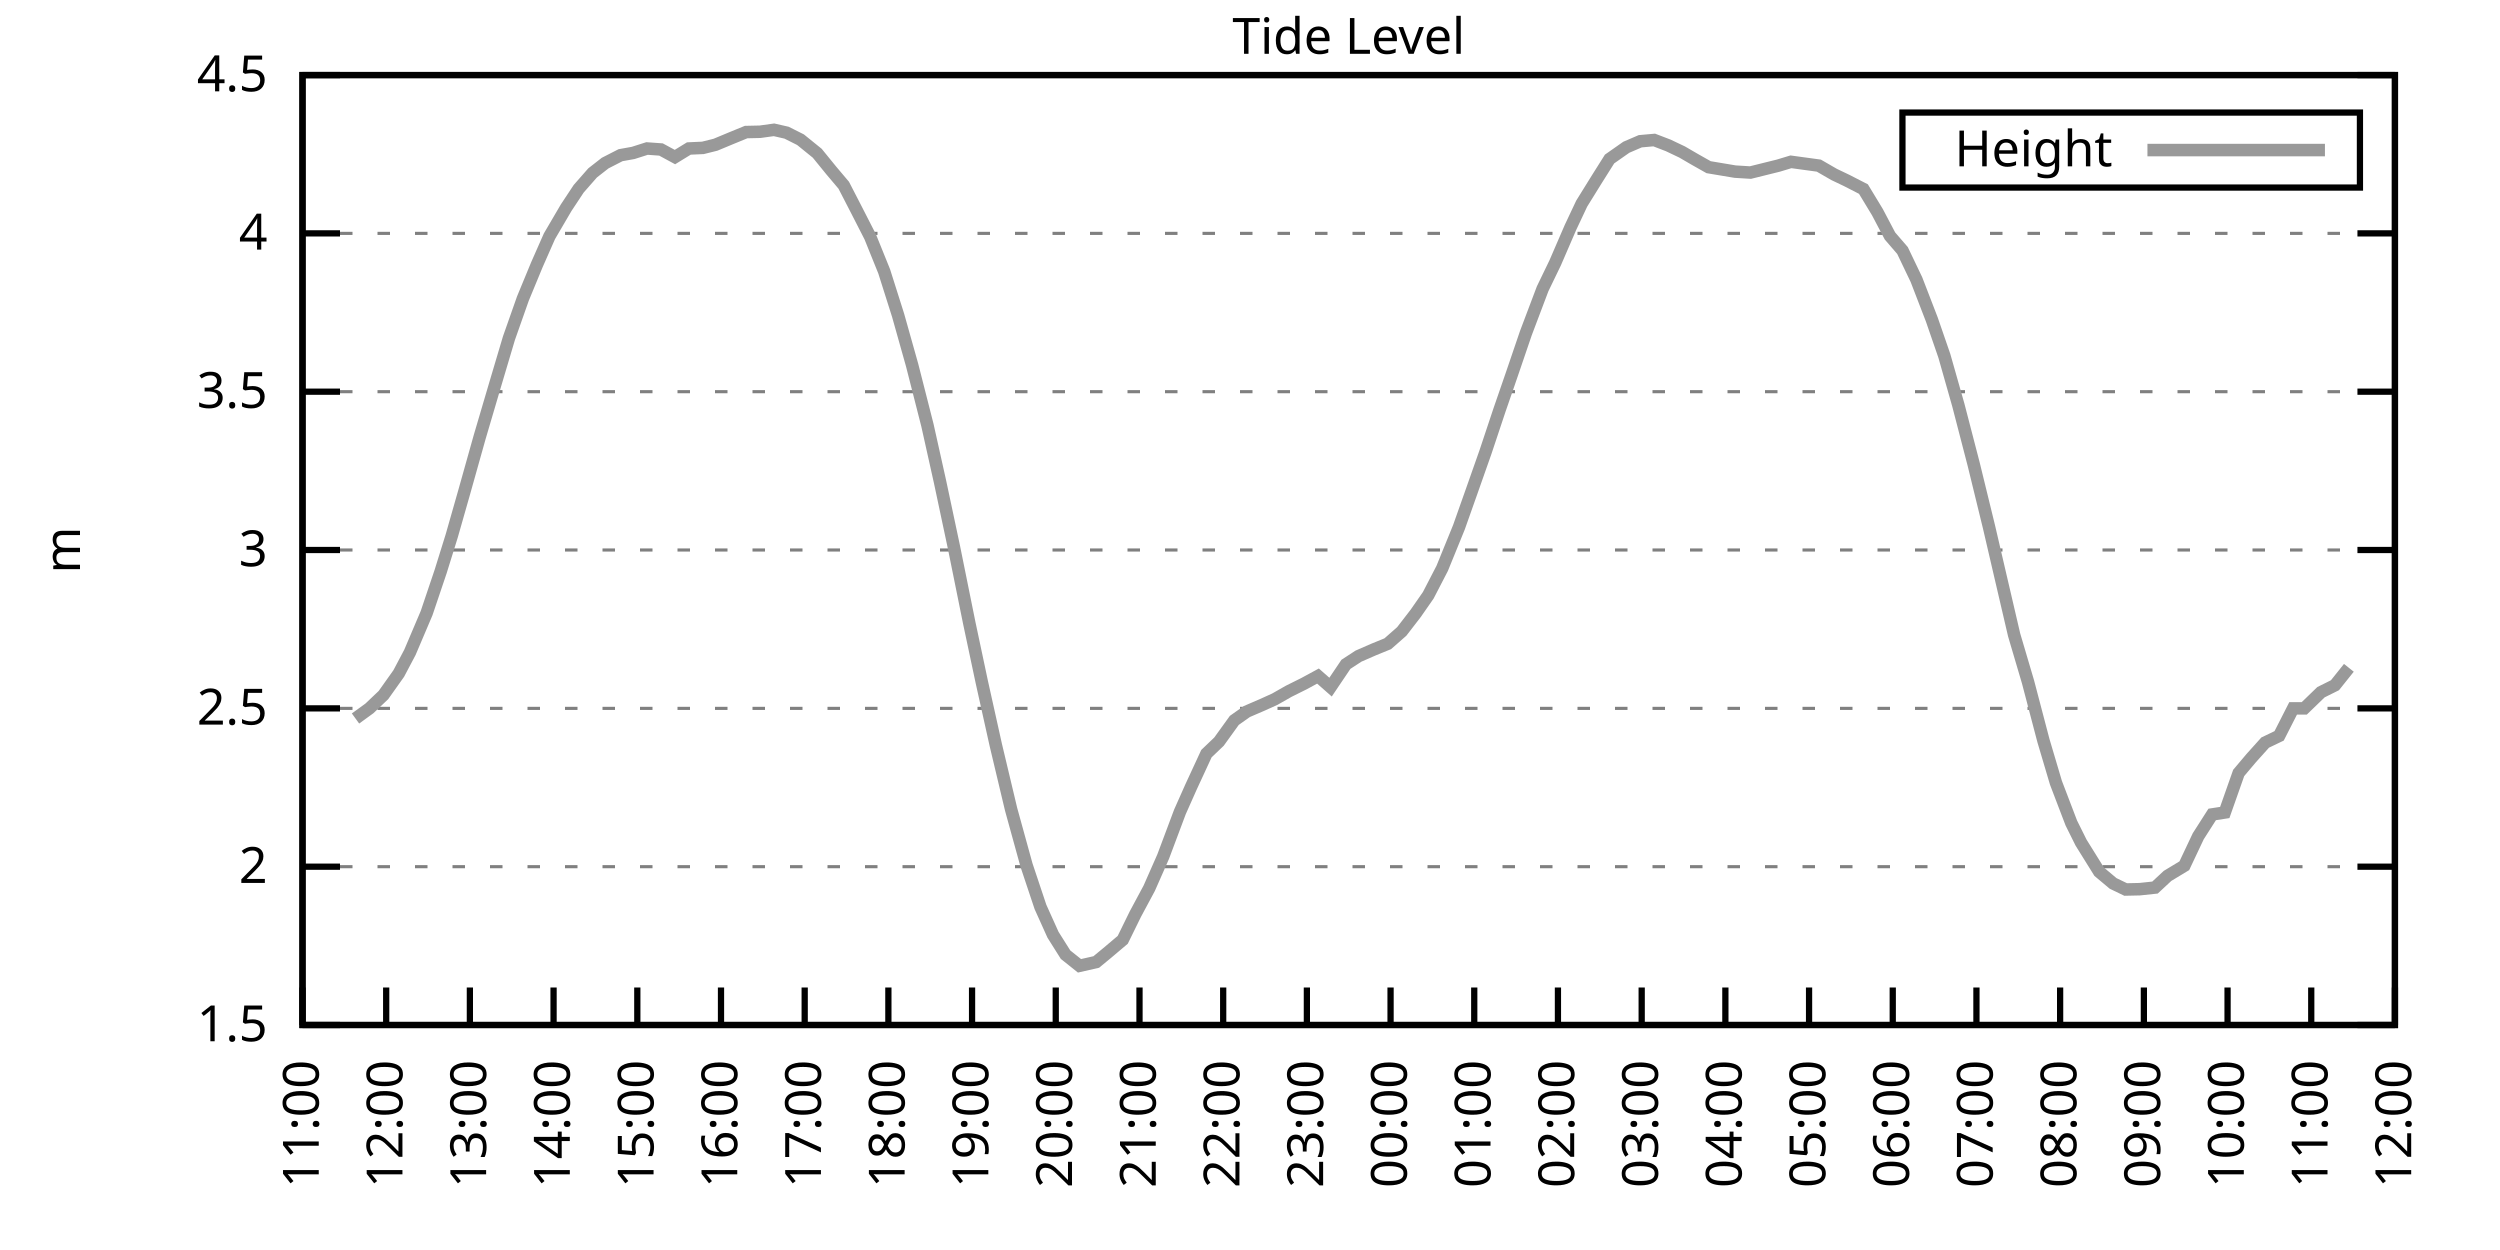
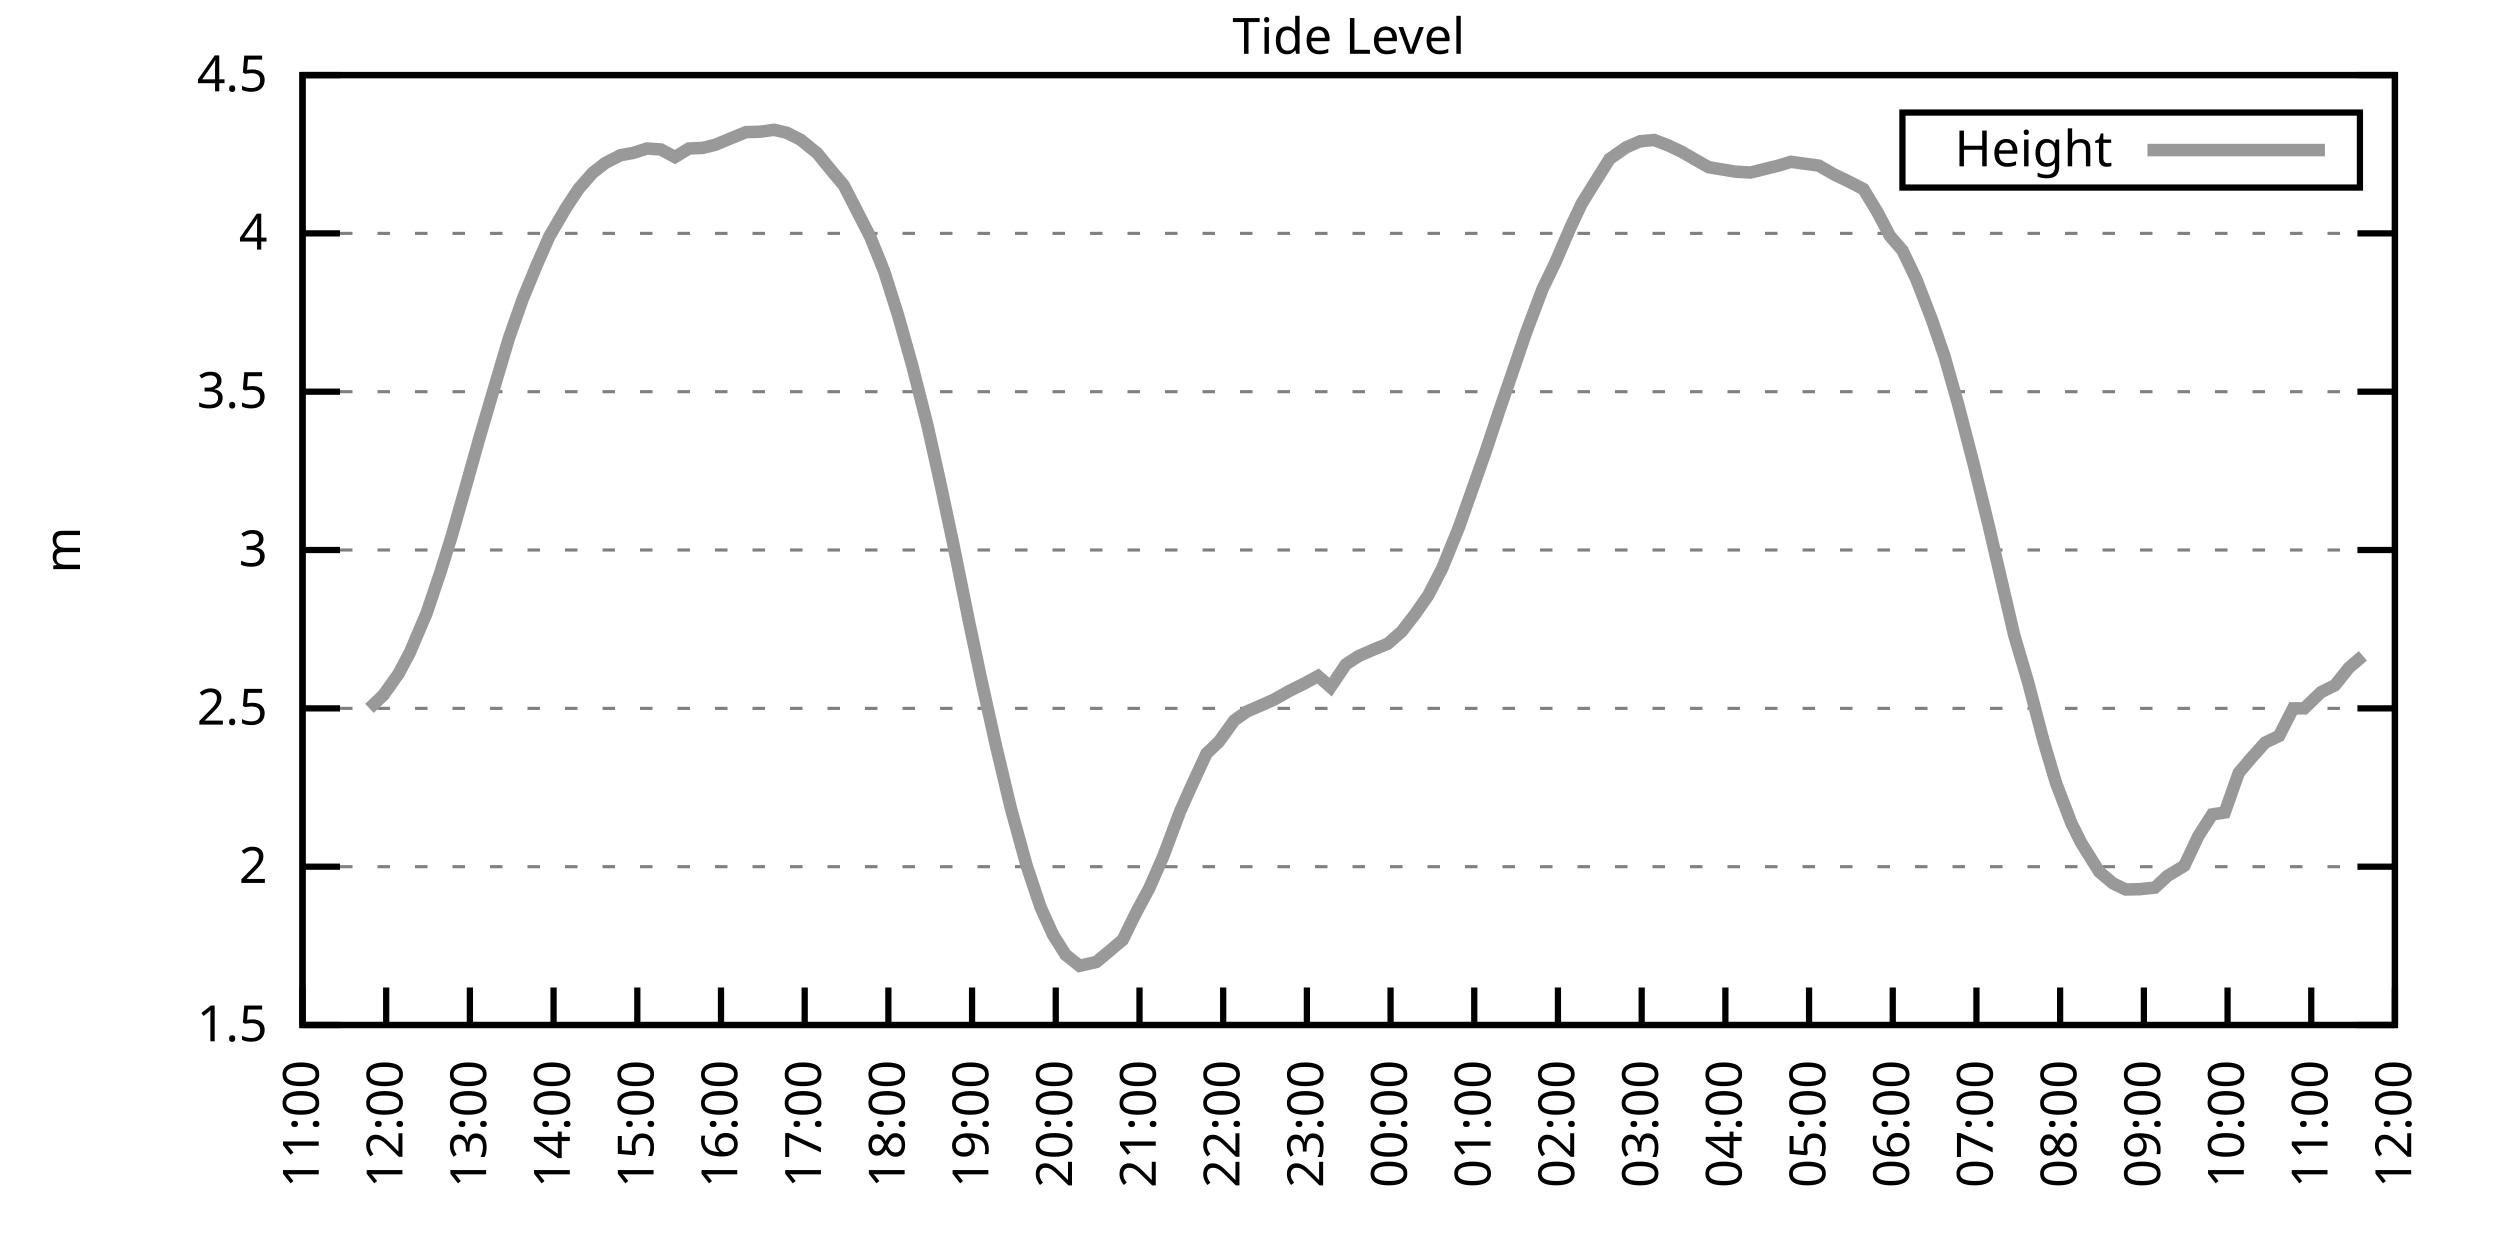
<svg xmlns="http://www.w3.org/2000/svg" xmlns:xlink="http://www.w3.org/1999/xlink" width="400" height="200" viewBox="0 0 400 200">
  <g id="gnuplot_canvas">
    <rect x="0" y="0" width="400" height="200" fill="none" />
    <defs>
      <circle id="gpDot" r="0.5" stroke-width="0.5" stroke="currentColor" />
      <path id="gpPt0" stroke-width="0.333" stroke="currentColor" d="M-1,0 h2 M0,-1 v2" />
      <path id="gpPt1" stroke-width="0.333" stroke="currentColor" d="M-1,-1 L1,1 M1,-1 L-1,1" />
      <path id="gpPt2" stroke-width="0.333" stroke="currentColor" d="M-1,0 L1,0 M0,-1 L0,1 M-1,-1 L1,1 M-1,1 L1,-1" />
      <rect id="gpPt3" stroke-width="0.333" stroke="currentColor" x="-1" y="-1" width="2" height="2" />
      <rect id="gpPt4" stroke-width="0.333" stroke="currentColor" fill="currentColor" x="-1" y="-1" width="2" height="2" />
      <circle id="gpPt5" stroke-width="0.333" stroke="currentColor" cx="0" cy="0" r="1" />
      <use xlink:href="#gpPt5" id="gpPt6" fill="currentColor" stroke="none" />
      <path id="gpPt7" stroke-width="0.333" stroke="currentColor" d="M0,-1.33 L-1.33,0.67 L1.33,0.67 z" />
      <use xlink:href="#gpPt7" id="gpPt8" fill="currentColor" stroke="none" />
      <use xlink:href="#gpPt7" id="gpPt9" stroke="currentColor" transform="rotate(180)" />
      <use xlink:href="#gpPt9" id="gpPt10" fill="currentColor" stroke="none" />
      <use xlink:href="#gpPt3" id="gpPt11" stroke="currentColor" transform="rotate(45)" />
      <use xlink:href="#gpPt11" id="gpPt12" fill="currentColor" stroke="none" />
      <path id="gpPt13" stroke-width="0.333" stroke="currentColor" d="M0,1.330 L1.265,0.411 L0.782,-1.067 L-0.782,-1.076 L-1.265,0.411 z" />
      <use xlink:href="#gpPt13" id="gpPt14" fill="currentColor" stroke="none" />
      <filter id="textbox" filterUnits="objectBoundingBox" x="0" y="0" height="1" width="1">
        <feFlood flood-color="white" flood-opacity="1" result="bgnd" />
        <feComposite in="SourceGraphic" in2="bgnd" operator="atop" />
      </filter>
      <filter id="greybox" filterUnits="objectBoundingBox" x="0" y="0" height="1" width="1">
        <feFlood flood-color="lightgrey" flood-opacity="1" result="grey" />
        <feComposite in="SourceGraphic" in2="grey" operator="atop" />
      </filter>
    </defs>
    <g fill="none" color="white" stroke="currentColor" stroke-width="1.00" stroke-linecap="butt" stroke-linejoin="miter">
</g>
    <g fill="none" color="black" stroke="currentColor" stroke-width="1.00" stroke-linecap="butt" stroke-linejoin="miter">
      <g stroke="none" shape-rendering="crispEdges">
        <polygon fill="rgb(255, 255, 255)" points="48.40,164.00 383.18,164.00 383.18,12.02 48.40,12.02 " />
      </g>
    </g>
    <g fill="none" color="black" stroke="currentColor" stroke-width="1.00" stroke-linecap="butt" stroke-linejoin="miter">
</g>
    <g fill="none" color="black" stroke="black" stroke-width="0.50" stroke-linecap="butt" stroke-linejoin="miter">
</g>
    <g fill="none" color="gray" stroke="currentColor" stroke-width="0.50" stroke-linecap="butt" stroke-linejoin="miter">
      <path stroke="gray" stroke-dasharray="2,4" class="gridline" d="M48.40,164.00 L383.19,164.00  " />
    </g>
    <g fill="none" color="gray" stroke="gray" stroke-width="1.00" stroke-linecap="butt" stroke-linejoin="miter">
</g>
    <g fill="none" color="black" stroke="currentColor" stroke-width="1.00" stroke-linecap="butt" stroke-linejoin="miter">
      <path stroke="black" d="M48.40,164.00 L54.40,164.00 M383.19,164.00 L377.19,164.00  " />
      <g transform="translate(42.80,166.60)" stroke="none" fill="black" font-family="Sans" font-size="8.00" text-anchor="end">
        <text>
          <tspan font-family="Sans"> 1.5</tspan>
        </text>
      </g>
    </g>
    <g fill="none" color="black" stroke="currentColor" stroke-width="1.00" stroke-linecap="butt" stroke-linejoin="miter">
</g>
    <g fill="none" color="black" stroke="black" stroke-width="0.50" stroke-linecap="butt" stroke-linejoin="miter">
</g>
    <g fill="none" color="gray" stroke="currentColor" stroke-width="0.50" stroke-linecap="butt" stroke-linejoin="miter">
      <path stroke="gray" stroke-dasharray="2,4" class="gridline" d="M48.40,138.67 L383.19,138.67  " />
    </g>
    <g fill="none" color="gray" stroke="gray" stroke-width="1.00" stroke-linecap="butt" stroke-linejoin="miter">
</g>
    <g fill="none" color="black" stroke="currentColor" stroke-width="1.00" stroke-linecap="butt" stroke-linejoin="miter">
      <path stroke="black" d="M48.40,138.67 L54.40,138.67 M383.19,138.67 L377.19,138.67  " />
      <g transform="translate(42.80,141.27)" stroke="none" fill="black" font-family="Sans" font-size="8.00" text-anchor="end">
        <text>
          <tspan font-family="Sans"> 2</tspan>
        </text>
      </g>
    </g>
    <g fill="none" color="black" stroke="currentColor" stroke-width="1.00" stroke-linecap="butt" stroke-linejoin="miter">
</g>
    <g fill="none" color="black" stroke="black" stroke-width="0.50" stroke-linecap="butt" stroke-linejoin="miter">
</g>
    <g fill="none" color="gray" stroke="currentColor" stroke-width="0.50" stroke-linecap="butt" stroke-linejoin="miter">
      <path stroke="gray" stroke-dasharray="2,4" class="gridline" d="M48.40,113.34 L383.19,113.34  " />
    </g>
    <g fill="none" color="gray" stroke="gray" stroke-width="1.00" stroke-linecap="butt" stroke-linejoin="miter">
</g>
    <g fill="none" color="black" stroke="currentColor" stroke-width="1.00" stroke-linecap="butt" stroke-linejoin="miter">
      <path stroke="black" d="M48.40,113.34 L54.40,113.34 M383.19,113.34 L377.19,113.34  " />
      <g transform="translate(42.80,115.94)" stroke="none" fill="black" font-family="Sans" font-size="8.00" text-anchor="end">
        <text>
          <tspan font-family="Sans"> 2.5</tspan>
        </text>
      </g>
    </g>
    <g fill="none" color="black" stroke="currentColor" stroke-width="1.00" stroke-linecap="butt" stroke-linejoin="miter">
</g>
    <g fill="none" color="black" stroke="black" stroke-width="0.50" stroke-linecap="butt" stroke-linejoin="miter">
</g>
    <g fill="none" color="gray" stroke="currentColor" stroke-width="0.50" stroke-linecap="butt" stroke-linejoin="miter">
      <path stroke="gray" stroke-dasharray="2,4" class="gridline" d="M48.40,88.00 L383.19,88.00  " />
    </g>
    <g fill="none" color="gray" stroke="gray" stroke-width="1.00" stroke-linecap="butt" stroke-linejoin="miter">
</g>
    <g fill="none" color="black" stroke="currentColor" stroke-width="1.00" stroke-linecap="butt" stroke-linejoin="miter">
      <path stroke="black" d="M48.40,88.00 L54.40,88.00 M383.19,88.00 L377.19,88.00  " />
      <g transform="translate(42.80,90.60)" stroke="none" fill="black" font-family="Sans" font-size="8.00" text-anchor="end">
        <text>
          <tspan font-family="Sans"> 3</tspan>
        </text>
      </g>
    </g>
    <g fill="none" color="black" stroke="currentColor" stroke-width="1.00" stroke-linecap="butt" stroke-linejoin="miter">
</g>
    <g fill="none" color="black" stroke="black" stroke-width="0.50" stroke-linecap="butt" stroke-linejoin="miter">
</g>
    <g fill="none" color="gray" stroke="currentColor" stroke-width="0.50" stroke-linecap="butt" stroke-linejoin="miter">
      <path stroke="gray" stroke-dasharray="2,4" class="gridline" d="M48.40,62.67 L383.19,62.67  " />
    </g>
    <g fill="none" color="gray" stroke="gray" stroke-width="1.00" stroke-linecap="butt" stroke-linejoin="miter">
</g>
    <g fill="none" color="black" stroke="currentColor" stroke-width="1.00" stroke-linecap="butt" stroke-linejoin="miter">
      <path stroke="black" d="M48.40,62.67 L54.40,62.67 M383.19,62.67 L377.19,62.67  " />
      <g transform="translate(42.80,65.27)" stroke="none" fill="black" font-family="Sans" font-size="8.00" text-anchor="end">
        <text>
          <tspan font-family="Sans"> 3.5</tspan>
        </text>
      </g>
    </g>
    <g fill="none" color="black" stroke="currentColor" stroke-width="1.00" stroke-linecap="butt" stroke-linejoin="miter">
</g>
    <g fill="none" color="black" stroke="black" stroke-width="0.50" stroke-linecap="butt" stroke-linejoin="miter">
</g>
    <g fill="none" color="gray" stroke="currentColor" stroke-width="0.50" stroke-linecap="butt" stroke-linejoin="miter">
      <path stroke="gray" stroke-dasharray="2,4" class="gridline" d="M48.40,37.34 L383.19,37.34  " />
    </g>
    <g fill="none" color="gray" stroke="gray" stroke-width="1.00" stroke-linecap="butt" stroke-linejoin="miter">
</g>
    <g fill="none" color="black" stroke="currentColor" stroke-width="1.00" stroke-linecap="butt" stroke-linejoin="miter">
      <path stroke="black" d="M48.40,37.34 L54.40,37.34 M383.19,37.34 L377.19,37.34  " />
      <g transform="translate(42.80,39.94)" stroke="none" fill="black" font-family="Sans" font-size="8.00" text-anchor="end">
        <text>
          <tspan font-family="Sans"> 4</tspan>
        </text>
      </g>
    </g>
    <g fill="none" color="black" stroke="currentColor" stroke-width="1.00" stroke-linecap="butt" stroke-linejoin="miter">
</g>
    <g fill="none" color="black" stroke="black" stroke-width="0.50" stroke-linecap="butt" stroke-linejoin="miter">
</g>
    <g fill="none" color="gray" stroke="currentColor" stroke-width="0.50" stroke-linecap="butt" stroke-linejoin="miter">
      <path stroke="gray" stroke-dasharray="2,4" class="gridline" d="M48.40,12.01 L383.19,12.01  " />
    </g>
    <g fill="none" color="gray" stroke="gray" stroke-width="1.00" stroke-linecap="butt" stroke-linejoin="miter">
</g>
    <g fill="none" color="black" stroke="currentColor" stroke-width="1.00" stroke-linecap="butt" stroke-linejoin="miter">
      <path stroke="black" d="M48.40,12.01 L54.40,12.01 M383.19,12.01 L377.19,12.01  " />
      <g transform="translate(42.80,14.61)" stroke="none" fill="black" font-family="Sans" font-size="8.00" text-anchor="end">
        <text>
          <tspan font-family="Sans"> 4.5</tspan>
        </text>
      </g>
    </g>
    <g fill="none" color="black" stroke="currentColor" stroke-width="1.00" stroke-linecap="butt" stroke-linejoin="miter">
      <path stroke="black" d="M48.40,164.00 L48.40,158.00  " />
      <g transform="translate(51.00,169.60) rotate(270.00)" stroke="none" fill="black" font-family="Sans" font-size="8.00" text-anchor="end">
        <text>
          <tspan font-family="Sans">11:00</tspan>
        </text>
      </g>
    </g>
    <g fill="none" color="black" stroke="currentColor" stroke-width="1.00" stroke-linecap="butt" stroke-linejoin="miter">
      <path stroke="black" d="M61.79,164.00 L61.79,158.00  " />
      <g transform="translate(64.39,169.60) rotate(270.00)" stroke="none" fill="black" font-family="Sans" font-size="8.00" text-anchor="end">
        <text>
          <tspan font-family="Sans">12:00</tspan>
        </text>
      </g>
    </g>
    <g fill="none" color="black" stroke="currentColor" stroke-width="1.00" stroke-linecap="butt" stroke-linejoin="miter">
      <path stroke="black" d="M75.18,164.00 L75.18,158.00  " />
      <g transform="translate(77.78,169.60) rotate(270.00)" stroke="none" fill="black" font-family="Sans" font-size="8.00" text-anchor="end">
        <text>
          <tspan font-family="Sans">13:00</tspan>
        </text>
      </g>
    </g>
    <g fill="none" color="black" stroke="currentColor" stroke-width="1.00" stroke-linecap="butt" stroke-linejoin="miter">
      <path stroke="black" d="M88.57,164.00 L88.57,158.00  " />
      <g transform="translate(91.17,169.60) rotate(270.00)" stroke="none" fill="black" font-family="Sans" font-size="8.00" text-anchor="end">
        <text>
          <tspan font-family="Sans">14:00</tspan>
        </text>
      </g>
    </g>
    <g fill="none" color="black" stroke="currentColor" stroke-width="1.00" stroke-linecap="butt" stroke-linejoin="miter">
      <path stroke="black" d="M101.97,164.00 L101.97,158.00  " />
      <g transform="translate(104.57,169.60) rotate(270.00)" stroke="none" fill="black" font-family="Sans" font-size="8.00" text-anchor="end">
        <text>
          <tspan font-family="Sans">15:00</tspan>
        </text>
      </g>
    </g>
    <g fill="none" color="black" stroke="currentColor" stroke-width="1.00" stroke-linecap="butt" stroke-linejoin="miter">
      <path stroke="black" d="M115.36,164.00 L115.36,158.00  " />
      <g transform="translate(117.96,169.60) rotate(270.00)" stroke="none" fill="black" font-family="Sans" font-size="8.00" text-anchor="end">
        <text>
          <tspan font-family="Sans">16:00</tspan>
        </text>
      </g>
    </g>
    <g fill="none" color="black" stroke="currentColor" stroke-width="1.00" stroke-linecap="butt" stroke-linejoin="miter">
      <path stroke="black" d="M128.75,164.00 L128.75,158.00  " />
      <g transform="translate(131.35,169.60) rotate(270.00)" stroke="none" fill="black" font-family="Sans" font-size="8.00" text-anchor="end">
        <text>
          <tspan font-family="Sans">17:00</tspan>
        </text>
      </g>
    </g>
    <g fill="none" color="black" stroke="currentColor" stroke-width="1.00" stroke-linecap="butt" stroke-linejoin="miter">
      <path stroke="black" d="M142.14,164.00 L142.14,158.00  " />
      <g transform="translate(144.74,169.60) rotate(270.00)" stroke="none" fill="black" font-family="Sans" font-size="8.00" text-anchor="end">
        <text>
          <tspan font-family="Sans">18:00</tspan>
        </text>
      </g>
    </g>
    <g fill="none" color="black" stroke="currentColor" stroke-width="1.00" stroke-linecap="butt" stroke-linejoin="miter">
      <path stroke="black" d="M155.53,164.00 L155.53,158.00  " />
      <g transform="translate(158.13,169.60) rotate(270.00)" stroke="none" fill="black" font-family="Sans" font-size="8.00" text-anchor="end">
        <text>
          <tspan font-family="Sans">19:00</tspan>
        </text>
      </g>
    </g>
    <g fill="none" color="black" stroke="currentColor" stroke-width="1.00" stroke-linecap="butt" stroke-linejoin="miter">
      <path stroke="black" d="M168.92,164.00 L168.92,158.00  " />
      <g transform="translate(171.52,169.60) rotate(270.00)" stroke="none" fill="black" font-family="Sans" font-size="8.00" text-anchor="end">
        <text>
          <tspan font-family="Sans">20:00</tspan>
        </text>
      </g>
    </g>
    <g fill="none" color="black" stroke="currentColor" stroke-width="1.00" stroke-linecap="butt" stroke-linejoin="miter">
      <path stroke="black" d="M182.32,164.00 L182.32,158.00  " />
      <g transform="translate(184.92,169.60) rotate(270.00)" stroke="none" fill="black" font-family="Sans" font-size="8.00" text-anchor="end">
        <text>
          <tspan font-family="Sans">21:00</tspan>
        </text>
      </g>
    </g>
    <g fill="none" color="black" stroke="currentColor" stroke-width="1.00" stroke-linecap="butt" stroke-linejoin="miter">
      <path stroke="black" d="M195.71,164.00 L195.71,158.00  " />
      <g transform="translate(198.31,169.60) rotate(270.00)" stroke="none" fill="black" font-family="Sans" font-size="8.00" text-anchor="end">
        <text>
          <tspan font-family="Sans">22:00</tspan>
        </text>
      </g>
    </g>
    <g fill="none" color="black" stroke="currentColor" stroke-width="1.00" stroke-linecap="butt" stroke-linejoin="miter">
      <path stroke="black" d="M209.10,164.00 L209.10,158.00  " />
      <g transform="translate(211.70,169.60) rotate(270.00)" stroke="none" fill="black" font-family="Sans" font-size="8.00" text-anchor="end">
        <text>
          <tspan font-family="Sans">23:00</tspan>
        </text>
      </g>
    </g>
    <g fill="none" color="black" stroke="currentColor" stroke-width="1.00" stroke-linecap="butt" stroke-linejoin="miter">
      <path stroke="black" d="M222.49,164.00 L222.49,158.00  " />
      <g transform="translate(225.09,169.60) rotate(270.00)" stroke="none" fill="black" font-family="Sans" font-size="8.00" text-anchor="end">
        <text>
          <tspan font-family="Sans">00:00</tspan>
        </text>
      </g>
    </g>
    <g fill="none" color="black" stroke="currentColor" stroke-width="1.00" stroke-linecap="butt" stroke-linejoin="miter">
      <path stroke="black" d="M235.88,164.00 L235.88,158.00  " />
      <g transform="translate(238.48,169.60) rotate(270.00)" stroke="none" fill="black" font-family="Sans" font-size="8.00" text-anchor="end">
        <text>
          <tspan font-family="Sans">01:00</tspan>
        </text>
      </g>
    </g>
    <g fill="none" color="black" stroke="currentColor" stroke-width="1.00" stroke-linecap="butt" stroke-linejoin="miter">
      <path stroke="black" d="M249.27,164.00 L249.27,158.00  " />
      <g transform="translate(251.87,169.60) rotate(270.00)" stroke="none" fill="black" font-family="Sans" font-size="8.00" text-anchor="end">
        <text>
          <tspan font-family="Sans">02:00</tspan>
        </text>
      </g>
    </g>
    <g fill="none" color="black" stroke="currentColor" stroke-width="1.00" stroke-linecap="butt" stroke-linejoin="miter">
      <path stroke="black" d="M262.67,164.00 L262.67,158.00  " />
      <g transform="translate(265.27,169.60) rotate(270.00)" stroke="none" fill="black" font-family="Sans" font-size="8.00" text-anchor="end">
        <text>
          <tspan font-family="Sans">03:00</tspan>
        </text>
      </g>
    </g>
    <g fill="none" color="black" stroke="currentColor" stroke-width="1.00" stroke-linecap="butt" stroke-linejoin="miter">
      <path stroke="black" d="M276.06,164.00 L276.06,158.00  " />
      <g transform="translate(278.66,169.60) rotate(270.00)" stroke="none" fill="black" font-family="Sans" font-size="8.00" text-anchor="end">
        <text>
          <tspan font-family="Sans">04:00</tspan>
        </text>
      </g>
    </g>
    <g fill="none" color="black" stroke="currentColor" stroke-width="1.00" stroke-linecap="butt" stroke-linejoin="miter">
      <path stroke="black" d="M289.45,164.00 L289.45,158.00  " />
      <g transform="translate(292.05,169.60) rotate(270.00)" stroke="none" fill="black" font-family="Sans" font-size="8.00" text-anchor="end">
        <text>
          <tspan font-family="Sans">05:00</tspan>
        </text>
      </g>
    </g>
    <g fill="none" color="black" stroke="currentColor" stroke-width="1.00" stroke-linecap="butt" stroke-linejoin="miter">
      <path stroke="black" d="M302.84,164.00 L302.84,158.00  " />
      <g transform="translate(305.44,169.60) rotate(270.00)" stroke="none" fill="black" font-family="Sans" font-size="8.00" text-anchor="end">
        <text>
          <tspan font-family="Sans">06:00</tspan>
        </text>
      </g>
    </g>
    <g fill="none" color="black" stroke="currentColor" stroke-width="1.00" stroke-linecap="butt" stroke-linejoin="miter">
      <path stroke="black" d="M316.23,164.00 L316.23,158.00  " />
      <g transform="translate(318.83,169.60) rotate(270.00)" stroke="none" fill="black" font-family="Sans" font-size="8.00" text-anchor="end">
        <text>
          <tspan font-family="Sans">07:00</tspan>
        </text>
      </g>
    </g>
    <g fill="none" color="black" stroke="currentColor" stroke-width="1.00" stroke-linecap="butt" stroke-linejoin="miter">
      <path stroke="black" d="M329.62,164.00 L329.62,158.00  " />
      <g transform="translate(332.22,169.60) rotate(270.00)" stroke="none" fill="black" font-family="Sans" font-size="8.00" text-anchor="end">
        <text>
          <tspan font-family="Sans">08:00</tspan>
        </text>
      </g>
    </g>
    <g fill="none" color="black" stroke="currentColor" stroke-width="1.00" stroke-linecap="butt" stroke-linejoin="miter">
      <path stroke="black" d="M343.02,164.00 L343.02,158.00  " />
      <g transform="translate(345.62,169.60) rotate(270.00)" stroke="none" fill="black" font-family="Sans" font-size="8.00" text-anchor="end">
        <text>
          <tspan font-family="Sans">09:00</tspan>
        </text>
      </g>
    </g>
    <g fill="none" color="black" stroke="currentColor" stroke-width="1.00" stroke-linecap="butt" stroke-linejoin="miter">
      <path stroke="black" d="M356.41,164.00 L356.41,158.00  " />
      <g transform="translate(359.01,169.60) rotate(270.00)" stroke="none" fill="black" font-family="Sans" font-size="8.00" text-anchor="end">
        <text>
          <tspan font-family="Sans">10:00</tspan>
        </text>
      </g>
    </g>
    <g fill="none" color="black" stroke="currentColor" stroke-width="1.00" stroke-linecap="butt" stroke-linejoin="miter">
      <path stroke="black" d="M369.80,164.00 L369.80,158.00  " />
      <g transform="translate(372.40,169.60) rotate(270.00)" stroke="none" fill="black" font-family="Sans" font-size="8.00" text-anchor="end">
        <text>
          <tspan font-family="Sans">11:00</tspan>
        </text>
      </g>
    </g>
    <g fill="none" color="black" stroke="currentColor" stroke-width="1.00" stroke-linecap="butt" stroke-linejoin="miter">
      <path stroke="black" d="M383.19,164.00 L383.19,158.00  " />
      <g transform="translate(385.79,169.60) rotate(270.00)" stroke="none" fill="black" font-family="Sans" font-size="8.00" text-anchor="end">
        <text>
          <tspan font-family="Sans">12:00</tspan>
        </text>
      </g>
    </g>
    <g fill="none" color="black" stroke="currentColor" stroke-width="1.00" stroke-linecap="butt" stroke-linejoin="miter">
</g>
    <g fill="none" color="black" stroke="currentColor" stroke-width="1.00" stroke-linecap="butt" stroke-linejoin="miter">
      <path stroke="black" d="M48.40,12.01 L48.40,164.00 L383.19,164.00 L383.19,12.01 L48.40,12.01 Z  " />
    </g>
    <g fill="none" color="black" stroke="currentColor" stroke-width="1.00" stroke-linecap="butt" stroke-linejoin="miter">
</g>
    <g fill="none" color="black" stroke="currentColor" stroke-width="1.00" stroke-linecap="butt" stroke-linejoin="miter">
      <path stroke="black" d="M304.39,30.01 L304.39,18.01 L377.59,18.01 L377.59,30.01 L304.39,30.01 Z  " />
    </g>
    <g id="Tide_level_plot_1">
      <g fill="none" color="white" stroke="black" stroke-width="2.00" stroke-linecap="butt" stroke-linejoin="miter">
</g>
      <g fill="none" color="black" stroke="currentColor" stroke-width="2.00" stroke-linecap="butt" stroke-linejoin="miter">
        <g transform="translate(337.99,26.61)" stroke="none" fill="black" font-family="Sans" font-size="8.00" text-anchor="end">
          <text>
            <tspan font-family="Sans">Height</tspan>
          </text>
        </g>
      </g>
      <g fill="none" color="black" stroke="currentColor" stroke-width="2.00" stroke-linecap="butt" stroke-linejoin="miter">
-         <path stroke="rgb(153, 153, 153)" d="M343.59,24.01 L371.99,24.01 M56.88,114.96 L59.11,113.34 L61.35,111.21 L63.80,107.76 L65.59,104.37 L68.26,98.09   L70.50,91.45 L72.28,85.73 L74.29,78.68 L76.75,69.92 L79.20,61.61 L81.43,54.11 L83.66,47.78 L85.90,42.36   L87.91,37.80 L90.58,33.24 L92.59,30.20 L94.82,27.66 L96.83,26.09 L99.29,24.83 L101.30,24.47 L103.53,23.76   L105.76,23.92 L107.99,25.13 L110.22,23.76 L112.46,23.66 L114.47,23.16 L116.92,22.14 L119.38,21.13 L121.61,21.08   L123.84,20.77 L125.85,21.23 L128.08,22.35 L130.76,24.52 L132.99,27.26 L135.00,29.64 L137.01,33.54 L139.24,37.90   L141.47,43.42 L143.70,50.46 L145.94,58.42 L148.39,68.04 L150.40,77.06 L152.63,87.55 L155.09,99.71 L157.10,109.18   L159.33,119.21 L161.78,129.50 L164.24,138.42 L166.47,145.10 L168.48,149.56 L170.49,152.75 L172.72,154.53 L175.40,153.92   L177.18,152.45 L179.64,150.37 L181.65,146.27 L183.88,142.11 L186.11,137.05 L188.79,129.90 L190.57,125.90 L193.03,120.58   L195.04,118.66 L197.49,115.26 L199.50,113.84 L201.96,112.78 L203.97,111.87 L206.20,110.60 L208.65,109.38 L210.88,108.17   L212.89,109.94 L215.35,106.29 L217.36,104.98 L219.81,103.91 L222.04,103.00 L224.28,101.03 L226.51,98.14 L228.52,95.25   L230.75,90.94 L233.43,84.36 L235.44,78.68 L237.67,72.35 L239.90,65.66 L241.91,59.84 L244.14,53.30 L246.82,46.21   L248.83,42.05 L251.28,36.38 L253.07,32.58 L255.52,28.63 L257.53,25.44 L260.21,23.56 L262.44,22.60 L264.67,22.40   L266.91,23.26 L269.14,24.32 L271.15,25.49 L273.38,26.75 L277.62,27.46 L280.07,27.61 L282.08,27.11 L284.54,26.50   L286.55,25.89 L291.01,26.50 L293.47,27.92 L295.48,28.88 L298.15,30.25 L300.39,33.95 L302.39,37.75 L304.40,40.08   L306.63,44.74 L309.09,51.12 L311.10,56.95 L313.33,64.80 L315.79,74.28 L318.24,84.31 L320.03,92.01 L322.26,101.58   L324.49,109.13 L326.95,118.50 L328.95,125.24 L331.41,131.68 L332.97,134.82 L335.87,139.48 L338.10,141.35 L340.11,142.32   L342.35,142.27 L344.80,142.01 L346.81,140.14 L349.49,138.52 L351.72,133.80 L353.95,130.31 L355.96,130.00 L358.19,123.67   L360.20,121.29 L362.43,118.81 L364.66,117.74 L366.90,113.34 L368.68,113.34 L371.36,110.75 L373.59,109.64 L375.82,106.85    " />
+         <path stroke="rgb(153, 153, 153)" d="M343.59,24.01 L371.99,24.01 M59.11,113.34 L61.35,111.21 L63.80,107.76 L65.59,104.37 L68.26,98.09 L70.50,91.45   L72.28,85.73 L74.29,78.68 L76.75,69.92 L79.20,61.61 L81.43,54.11 L83.66,47.78 L85.90,42.36 L87.91,37.80   L90.58,33.24 L92.59,30.20 L94.82,27.66 L96.83,26.09 L99.29,24.83 L101.30,24.47 L103.53,23.76 L105.76,23.92   L107.99,25.13 L110.22,23.76 L112.46,23.66 L114.47,23.16 L116.92,22.14 L119.38,21.13 L121.61,21.08 L123.84,20.77   L125.85,21.23 L128.08,22.35 L130.76,24.52 L132.99,27.26 L135.00,29.64 L137.01,33.54 L139.24,37.90 L141.47,43.42   L143.70,50.46 L145.94,58.42 L148.39,68.04 L150.40,77.06 L152.63,87.55 L155.09,99.71 L157.10,109.18 L159.33,119.21   L161.78,129.50 L164.24,138.42 L166.47,145.10 L168.48,149.56 L170.49,152.75 L172.72,154.53 L175.40,153.92 L177.18,152.45   L179.64,150.37 L181.65,146.27 L183.88,142.11 L186.11,137.05 L188.79,129.90 L190.57,125.90 L193.03,120.58 L195.04,118.66   L197.49,115.26 L199.50,113.84 L201.96,112.78 L203.97,111.87 L206.20,110.60 L208.65,109.38 L210.88,108.17 L212.89,109.94   L215.35,106.29 L217.36,104.98 L219.81,103.91 L222.04,103.00 L224.28,101.03 L226.51,98.14 L228.52,95.25 L230.75,90.94   L233.43,84.36 L235.44,78.68 L237.67,72.35 L239.90,65.66 L241.91,59.84 L244.14,53.30 L246.82,46.21 L248.83,42.05   L251.28,36.38 L253.07,32.58 L255.52,28.63 L257.53,25.44 L260.21,23.56 L262.44,22.60 L264.67,22.40 L266.91,23.26   L269.14,24.32 L271.15,25.49 L273.38,26.75 L277.62,27.46 L280.07,27.61 L282.08,27.11 L284.54,26.50 L286.55,25.89   L291.01,26.50 L293.47,27.92 L295.48,28.88 L298.15,30.25 L300.39,33.95 L302.39,37.75 L304.40,40.08 L306.63,44.74   L309.09,51.12 L311.10,56.95 L313.33,64.80 L315.79,74.28 L318.24,84.31 L320.03,92.01 L322.26,101.58 L324.49,109.13   L326.95,118.50 L328.95,125.24 L331.41,131.68 L332.97,134.82 L335.87,139.48 L338.10,141.35 L340.11,142.32 L342.35,142.27   L344.80,142.01 L346.81,140.14 L349.49,138.52 L351.72,133.80 L353.95,130.31 L355.96,130.00 L358.19,123.67 L360.20,121.29   L362.43,118.81 L364.66,117.74 L366.90,113.34 L368.68,113.34 L371.36,110.75 L373.59,109.64 L375.82,106.85 L378.06,104.93    " />
      </g>
    </g>
    <g fill="none" color="black" stroke="currentColor" stroke-width="2.00" stroke-linecap="butt" stroke-linejoin="miter">
</g>
    <g fill="none" color="black" stroke="black" stroke-width="1.00" stroke-linecap="butt" stroke-linejoin="miter">
</g>
    <g fill="none" color="black" stroke="currentColor" stroke-width="1.00" stroke-linecap="butt" stroke-linejoin="miter">
      <path stroke="black" d="M48.40,12.01 L48.40,164.00 L383.19,164.00 L383.19,12.01 L48.40,12.01 Z  " />
      <g transform="translate(12.80,88.01) rotate(270.00)" stroke="none" fill="black" font-family="Sans" font-size="8.00" text-anchor="middle">
        <text>
          <tspan font-family="Sans">m</tspan>
        </text>
      </g>
    </g>
    <g fill="none" color="black" stroke="currentColor" stroke-width="1.00" stroke-linecap="butt" stroke-linejoin="miter">
</g>
    <g fill="none" color="black" stroke="currentColor" stroke-width="1.00" stroke-linecap="butt" stroke-linejoin="miter">
      <g transform="translate(215.79,8.61)" stroke="none" fill="black" font-family="Sans" font-size="8.00" text-anchor="middle">
        <text>
          <tspan font-family="Sans">Tide Level</tspan>
        </text>
      </g>
    </g>
    <g fill="none" color="black" stroke="currentColor" stroke-width="1.00" stroke-linecap="butt" stroke-linejoin="miter">
</g>
  </g>
</svg>
